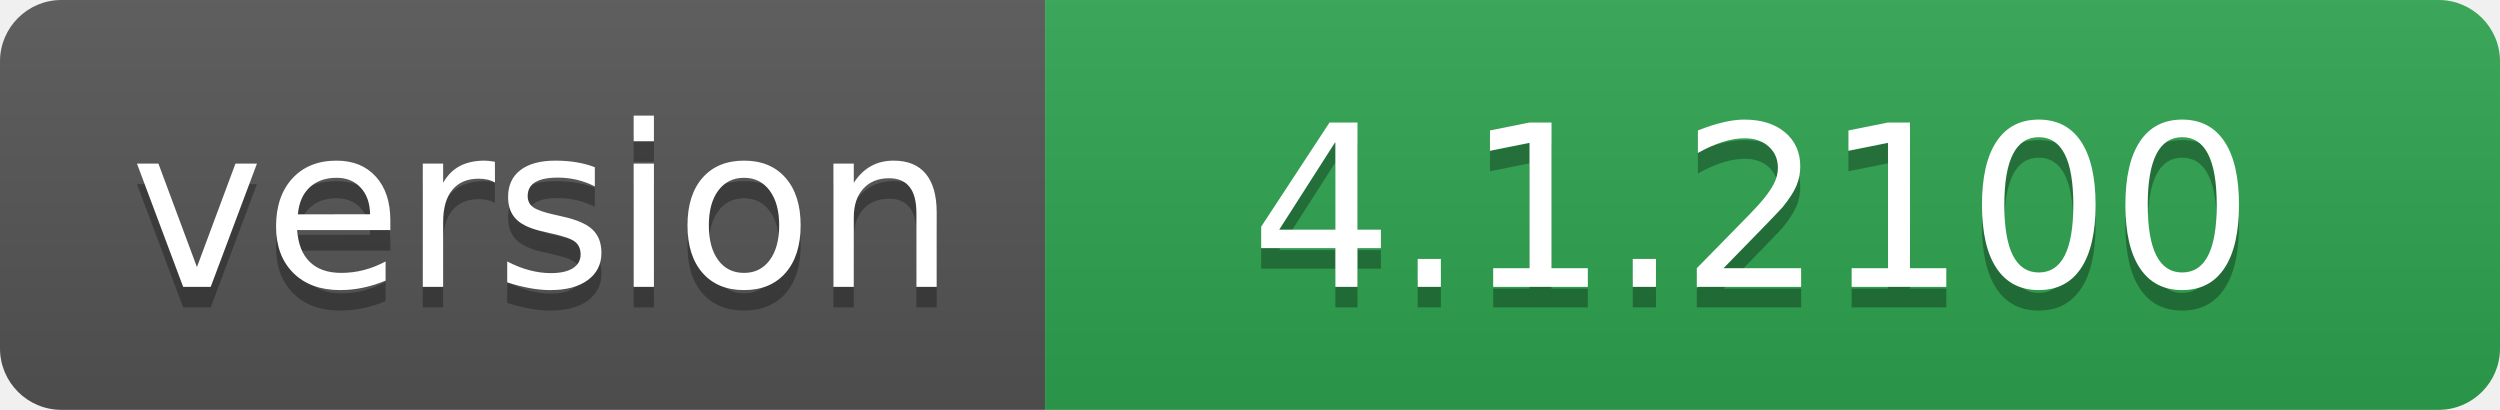
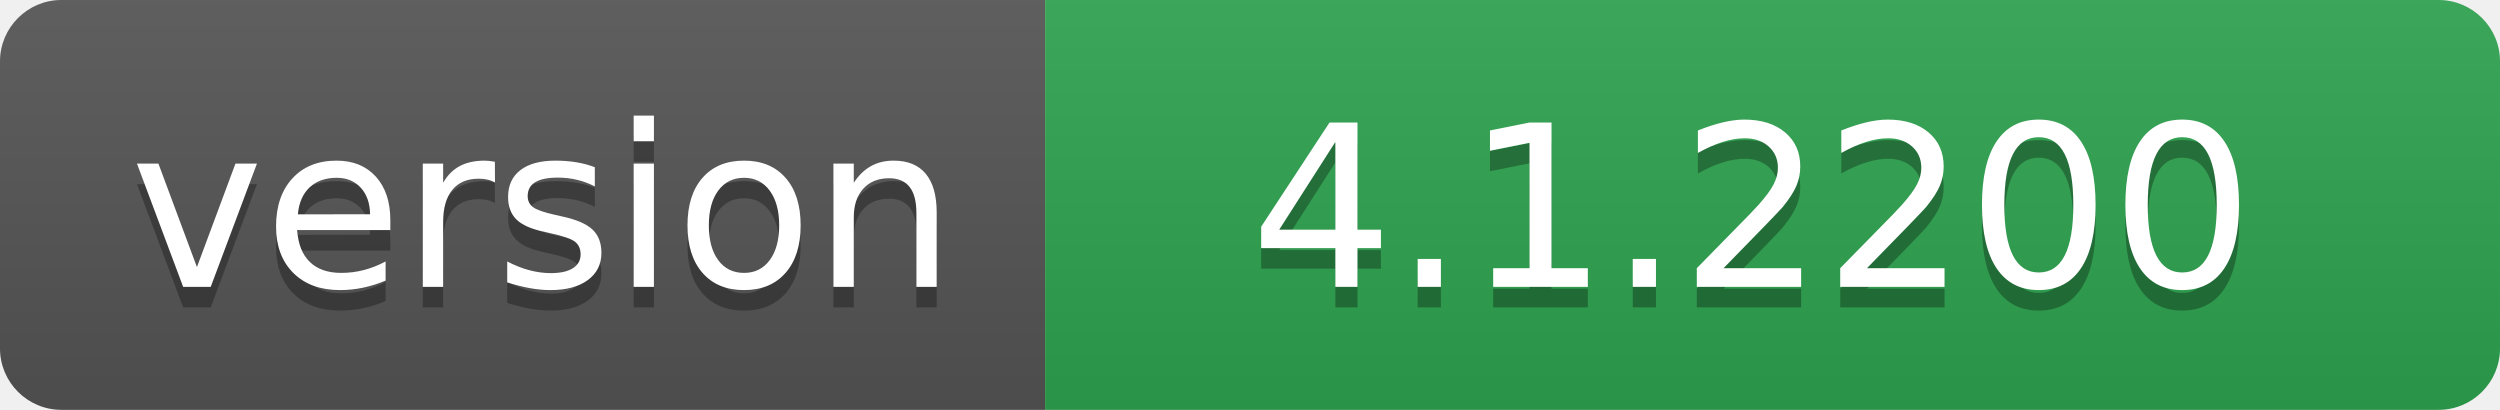
- <svg xmlns="http://www.w3.org/2000/svg" width="122" height="20" role="img" aria-label="version: 4.1.2100">
+ <svg xmlns="http://www.w3.org/2000/svg" width="122" height="20" role="img" aria-label="version: 4.1.2200">
  <linearGradient id="s" x2="0" y2="100%">
    <stop offset="0" stop-color="#bbb" stop-opacity=".1" />
    <stop offset="1" stop-opacity=".1" />
  </linearGradient>
  <clipPath id="r">
    <rect width="122" height="20" rx="3" fill="#fff" />
  </clipPath>
  <g clip-path="url(#r)">
    <rect width="51" height="20" fill="#555" />
    <rect x="51" width="71" height="20" fill="#2ea44f" />
    <rect width="122" height="20" fill="url(#s)" />
  </g>
  <g fill="#fff" text-anchor="middle" font-family="Verdana,Geneva,DejaVu Sans,sans-serif" text-rendering="geometricPrecision" font-size="110">
    <text aria-hidden="true" x="265" y="150" fill="#010101" fill-opacity=".3" transform="scale(.1)" textLength="410">version</text>
    <text x="265" y="140" transform="scale(.1)" fill="#fff" textLength="410">version</text>
-     <text aria-hidden="true" x="855" y="150" fill="#010101" fill-opacity=".3" transform="scale(.1)" textLength="610">4.1.2100</text>
-     <text x="855" y="140" transform="scale(.1)" fill="#fff" textLength="610">4.1.2100</text>
+     <text aria-hidden="true" x="855" y="150" fill="#010101" fill-opacity=".3" transform="scale(.1)" textLength="610">4.1.2200</text>
+     <text x="855" y="140" transform="scale(.1)" fill="#fff" textLength="610">4.1.2200</text>
  </g>
</svg>
